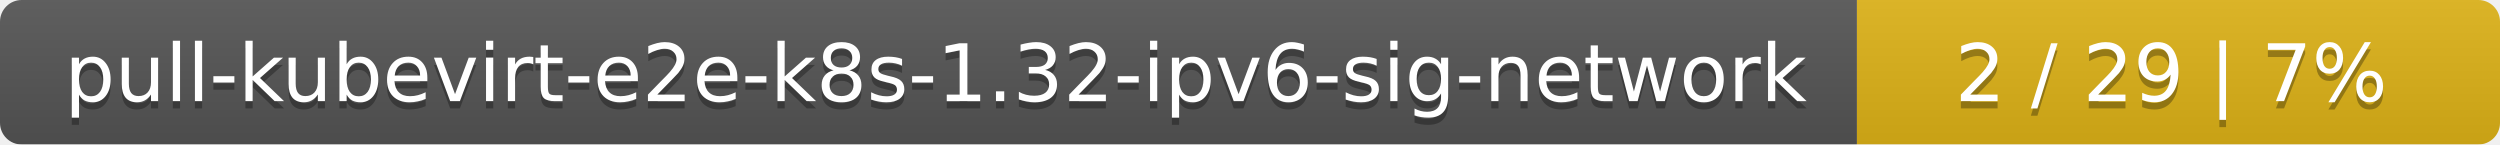
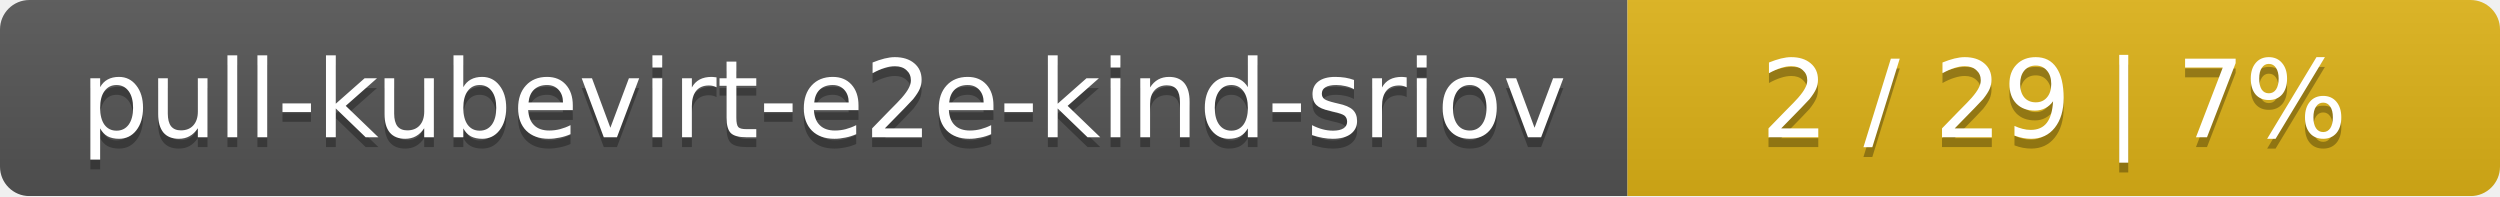
- <svg xmlns="http://www.w3.org/2000/svg" width="346" height="20">
+ <svg xmlns="http://www.w3.org/2000/svg" width="255" height="20">
  <linearGradient id="smooth" x2="0" y2="100%">
    <stop offset="0" stop-color="#bbb" stop-opacity=".1" />
    <stop offset="1" stop-opacity=".1" />
  </linearGradient>
  <mask id="round">
-     <rect width="346" height="20" rx="3" fill="#fff" />
+     <rect width="255" height="20" rx="3" fill="#fff" />
  </mask>
  <g mask="url(#round)">
-     <rect width="257" height="20" fill="#555" />
-     <rect x="257" width="89" height="20" fill="#dfb317" />
-     <rect width="346" height="20" fill="url(#smooth)" />
+     <rect width="166" height="20" fill="#555" />
+     <rect x="166" width="89" height="20" fill="#dfb317" />
+     <rect width="255" height="20" fill="url(#smooth)" />
  </g>
  <g fill="#fff" text-anchor="middle" font-family="DejaVu Sans,Verdana,Geneva,sans-serif" font-size="11">
-     <text x="129.5" y="15" fill="#010101" fill-opacity=".3">pull-kubevirt-e2e-k8s-1.32-ipv6-sig-network</text>
-     <text x="129.5" y="14">pull-kubevirt-e2e-k8s-1.32-ipv6-sig-network</text>
-     <text x="300.5" y="15" fill="#010101" fill-opacity=".3">2 / 29    |    7%</text>
-     <text x="300.5" y="14">2 / 29    |    7%</text>
+     <text x="84" y="15" fill="#010101" fill-opacity=".3">pull-kubevirt-e2e-kind-sriov</text>
+     <text x="84" y="14">pull-kubevirt-e2e-kind-sriov</text>
+     <text x="209.5" y="15" fill="#010101" fill-opacity=".3">2 / 29    |    7%</text>
+     <text x="209.5" y="14">2 / 29    |    7%</text>
  </g>
</svg>
